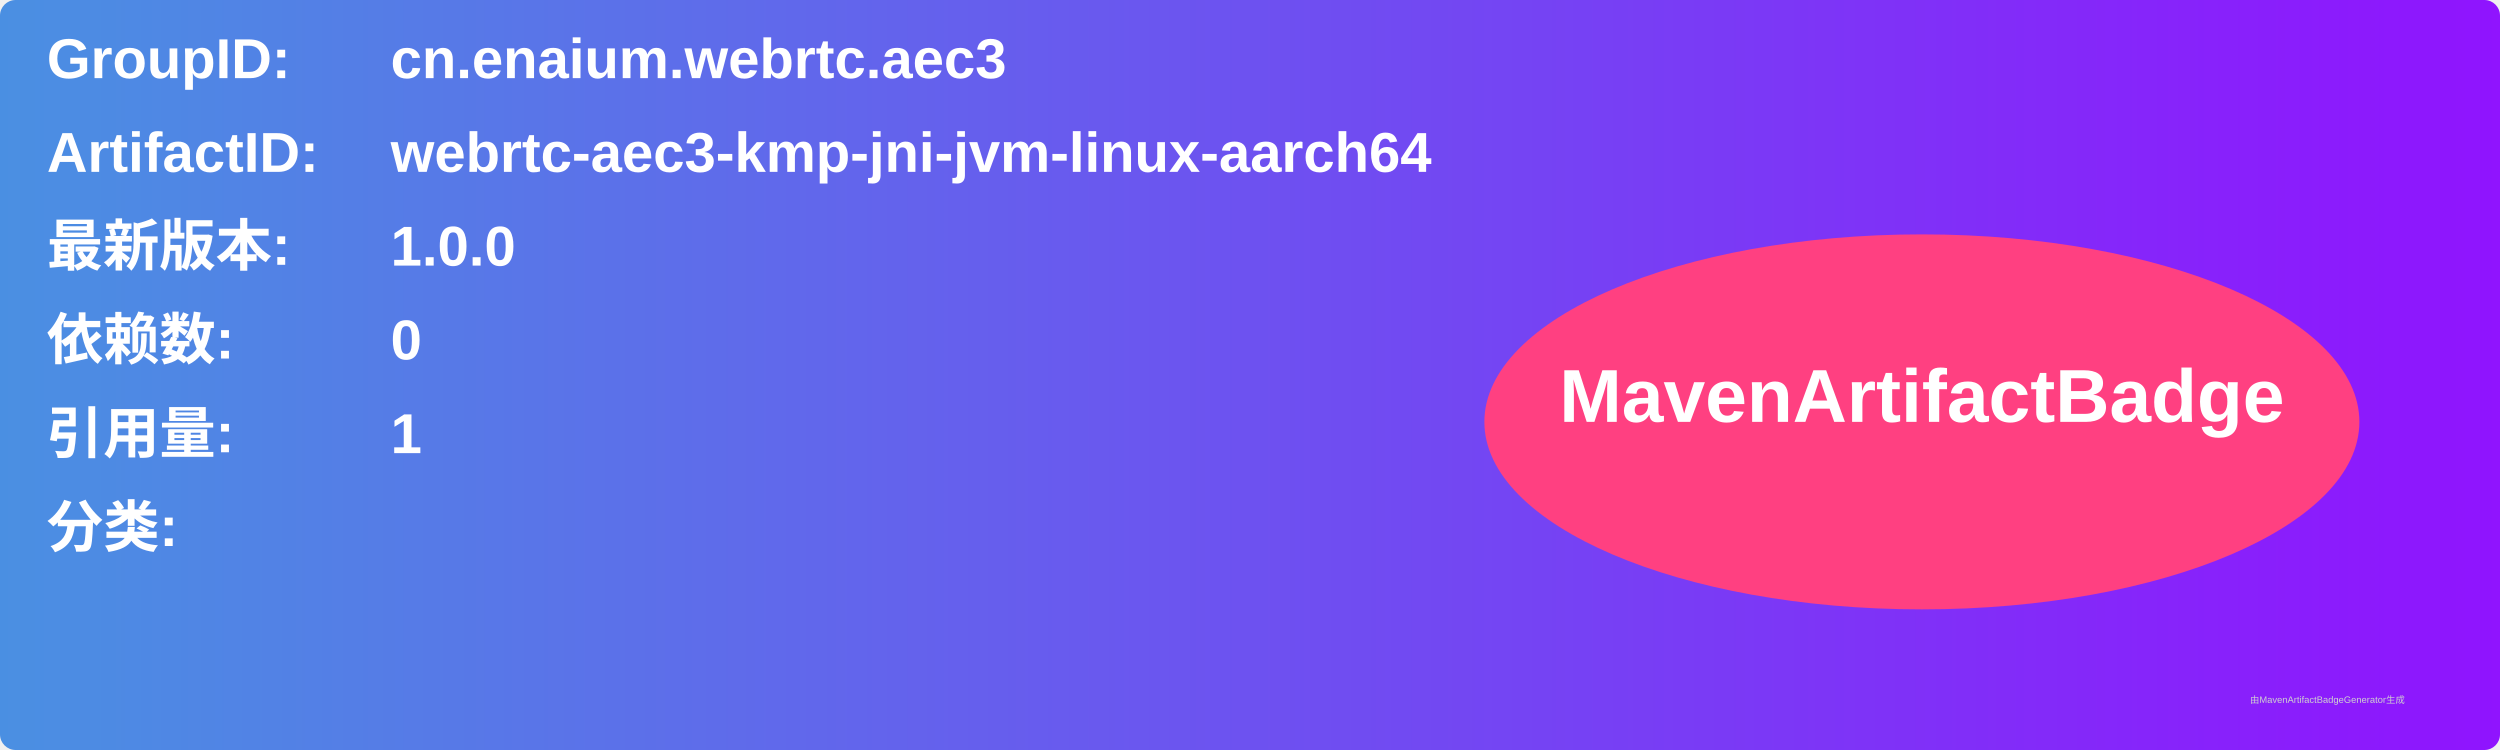
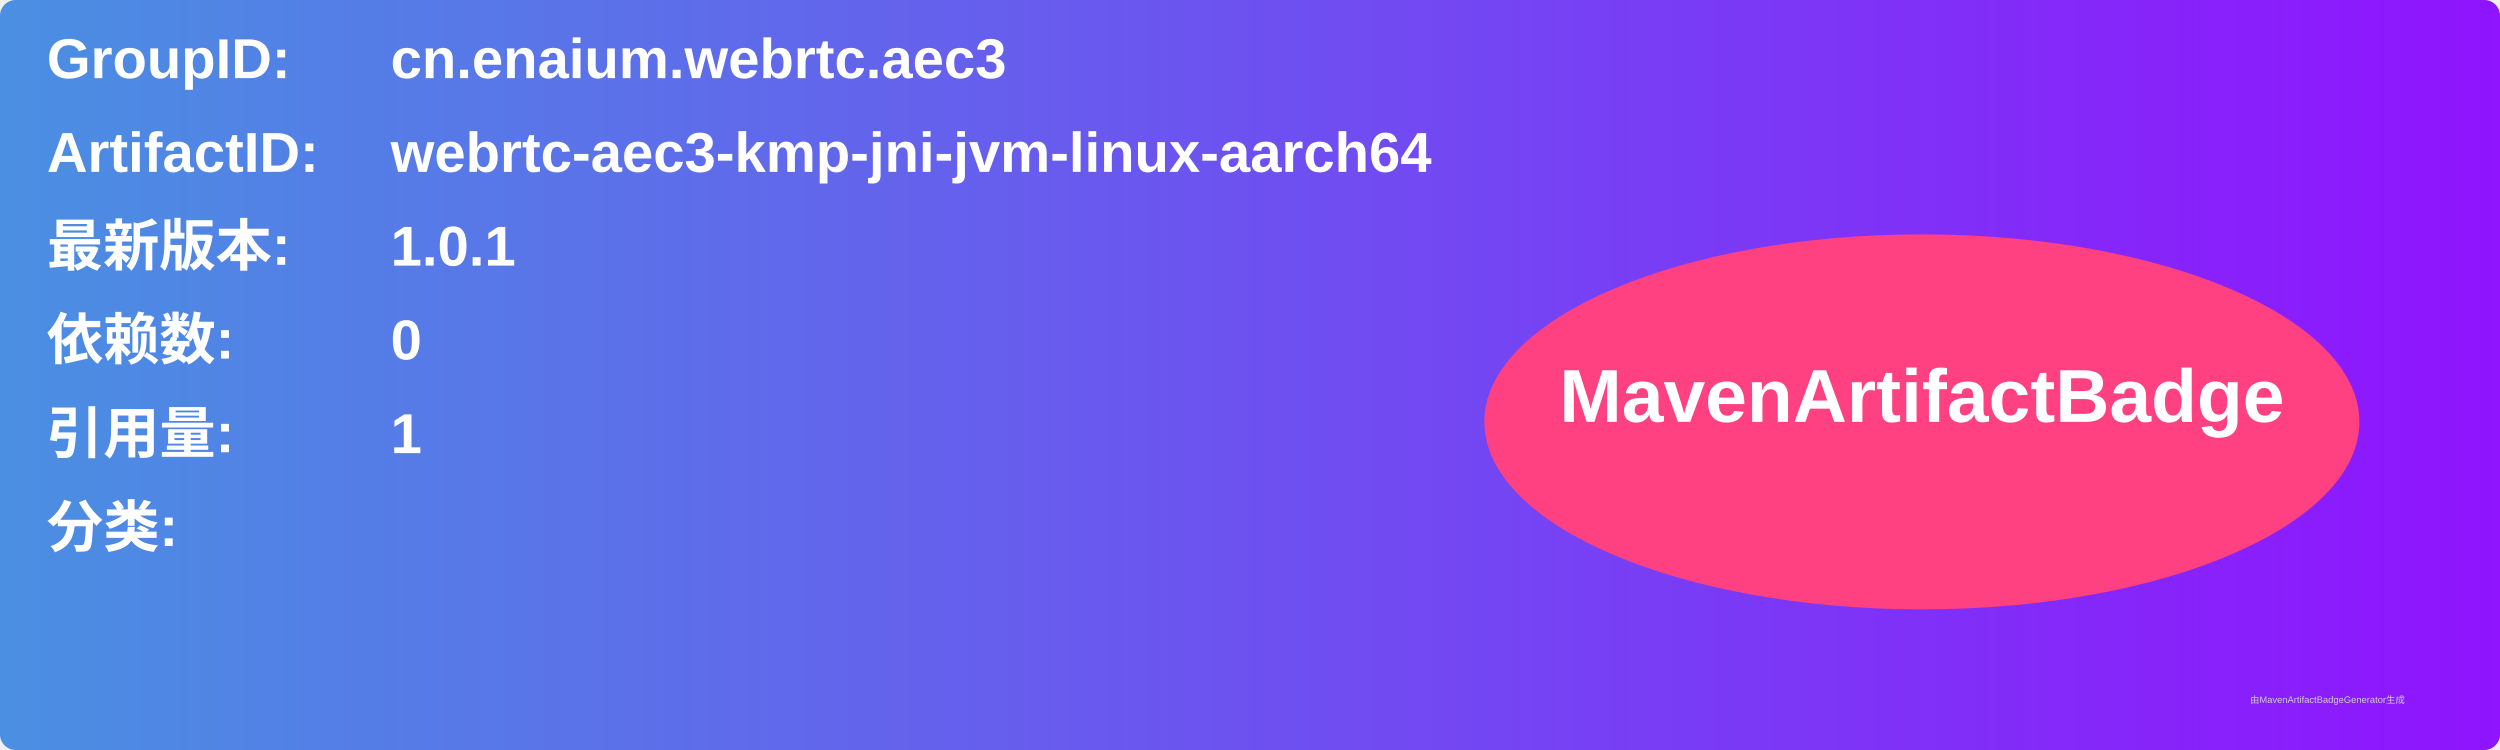
<svg xmlns="http://www.w3.org/2000/svg" width="800" height="240" viewBox="0 0 800 240">
  <linearGradient id="grad" x1="0%" y1="0%" x2="100%" y2="0%">
    <stop offset="0%" stop-color="#4a90e2" />
    <stop offset="100%" stop-color="#9013fe" />
  </linearGradient>
  <rect width="100%" height="100%" rx="5" ry="5" fill="url(#grad)" />
  <g transform="translate(15, 15)">
    <text x="0" y="10" font-family="Arial" font-size="18" fill="white" font-weight="bold" width="260">GroupID:</text>
    <text x="110" y="10" font-family="Arial" font-size="18" fill="white" font-weight="bold" width="460">cn.enaium.webrtc.aec3</text>
    <text x="0" y="40" font-family="Arial" font-size="18" fill="white" font-weight="bold" width="260">ArtifactID:</text>
    <text x="110" y="40" font-family="Arial" font-size="18" fill="white" font-weight="bold" width="460">webrtc-aec3-kmp-jni-jvm-linux-aarch64</text>
    <text x="0" y="70" font-family="Arial" font-size="18" fill="white" font-weight="bold">最新版本:</text>
    <text x="110" y="70" font-family="Arial" font-size="18" fill="white" font-weight="bold">
-       <tspan font-weight="bold">1.0.0</tspan>
+       <tspan font-weight="bold">1.0.1</tspan>
    </text>
    <text x="0" y="100" font-family="Arial" font-size="18" fill="white" font-weight="bold">依赖数: </text>
    <text x="110" y="100" font-family="Arial" font-size="18" fill="white">
      <tspan font-weight="bold">0</tspan>
    </text>
    <text x="0" y="130" font-family="Arial" font-size="18" fill="white" font-weight="bold">引用量: </text>
    <text x="110" y="130" font-family="Arial" font-size="18" fill="white">
      <tspan font-weight="bold">1</tspan>
    </text>
    <text x="0" y="160" font-family="Arial" font-size="18" fill="white" font-weight="bold">分类:</text>
    <text x="10" y="190" font-family="Arial" font-size="10" fill="white">
      <tspan font-weight="bold" />
    </text>
    <ellipse cx="600" cy="120" rx="140" ry="60" fill="#ff4081" />
    <text x="600" y="120" text-anchor="middle" font-family="Arial" font-size="24" fill="white" font-weight="bold">MavenArtifactBadge</text>
  </g>
  <text x="720" y="225" font-family="Arial" font-size="3" fill="#d0d0d0">由MavenArtifactBadgeGenerator生成</text>
</svg>
